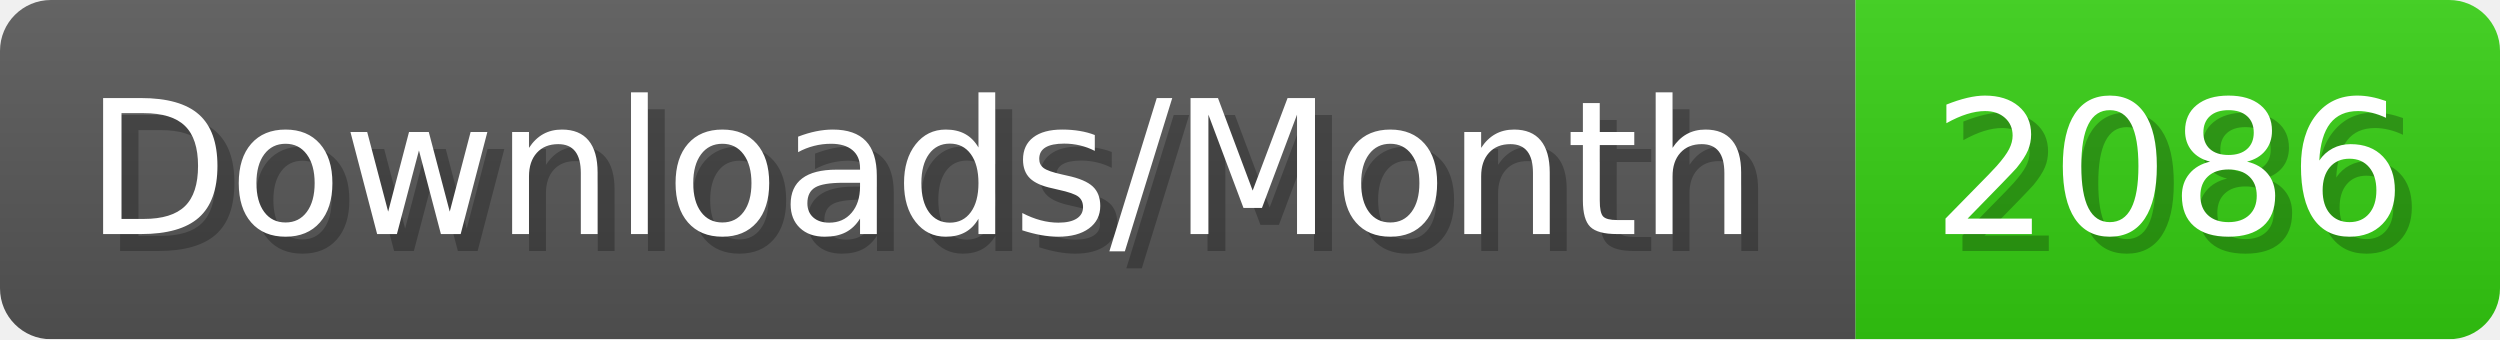
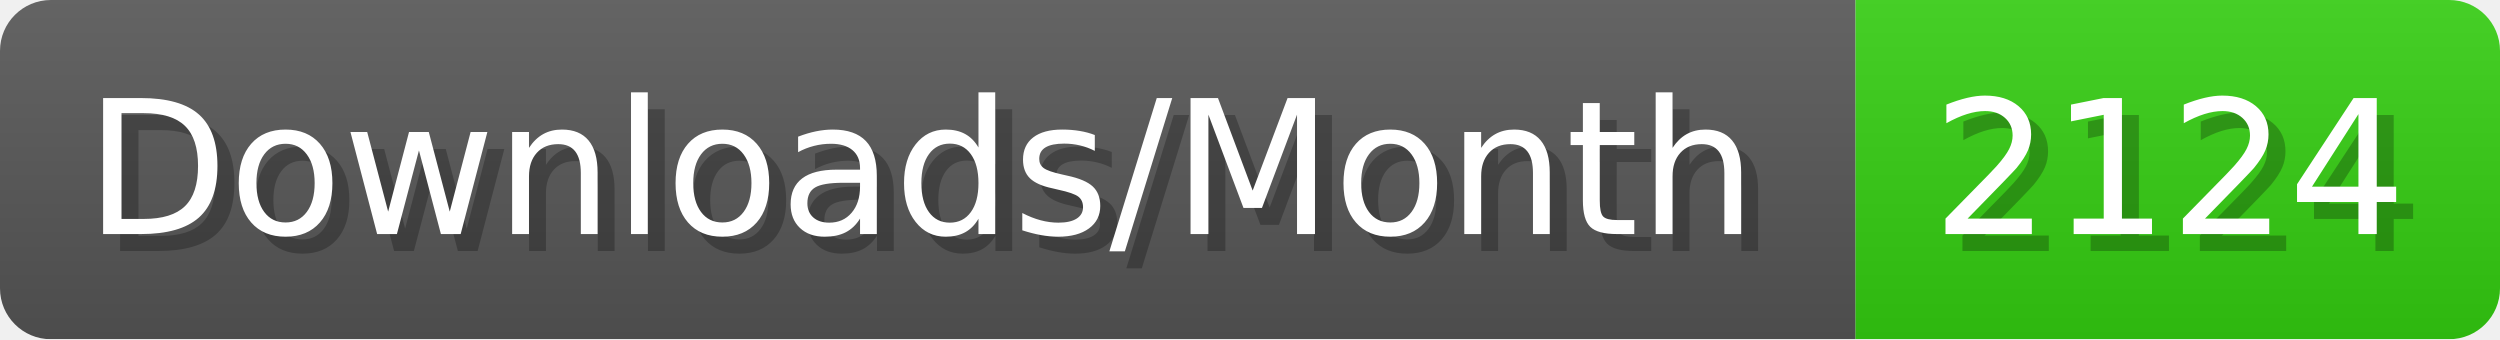
- <svg xmlns="http://www.w3.org/2000/svg" width="147.4" height="20" viewBox="0 0 1474 200" role="img" aria-label="Downloads/Month: 2086">
+ <svg xmlns="http://www.w3.org/2000/svg" width="147.4" height="20" viewBox="0 0 1474 200" role="img" aria-label="Downloads/Month: 2124">
  <linearGradient id="YlXUI" x2="0" y2="100%">
    <stop offset="0" stop-opacity=".1" stop-color="#EEE" />
    <stop offset="1" stop-opacity=".1" />
  </linearGradient>
  <mask id="JHhop">
    <rect width="1474" height="200" rx="30" fill="#FFF" />
  </mask>
  <g mask="url(#JHhop)">
    <rect width="1094" height="200" fill="#555" />
    <rect width="380" height="200" fill="#3C1" x="1094" />
    <rect width="1474" height="200" fill="url(#YlXUI)" />
  </g>
  <g aria-hidden="true" fill="#fff" text-anchor="start" font-family="Verdana,DejaVu Sans,sans-serif" font-size="110">
    <text x="60" y="148" textLength="994" fill="#000" opacity="0.25">Downloads/Month</text>
    <text x="50" y="138" textLength="994">Downloads/Month</text>
-     <text x="1149" y="148" textLength="280" fill="#000" opacity="0.25">2086</text>
-     <text x="1139" y="138" textLength="280">2086</text>
+     <text x="1149" y="148" textLength="280" fill="#000" opacity="0.25">2124</text>
+     <text x="1139" y="138" textLength="280">2124</text>
  </g>
</svg>
